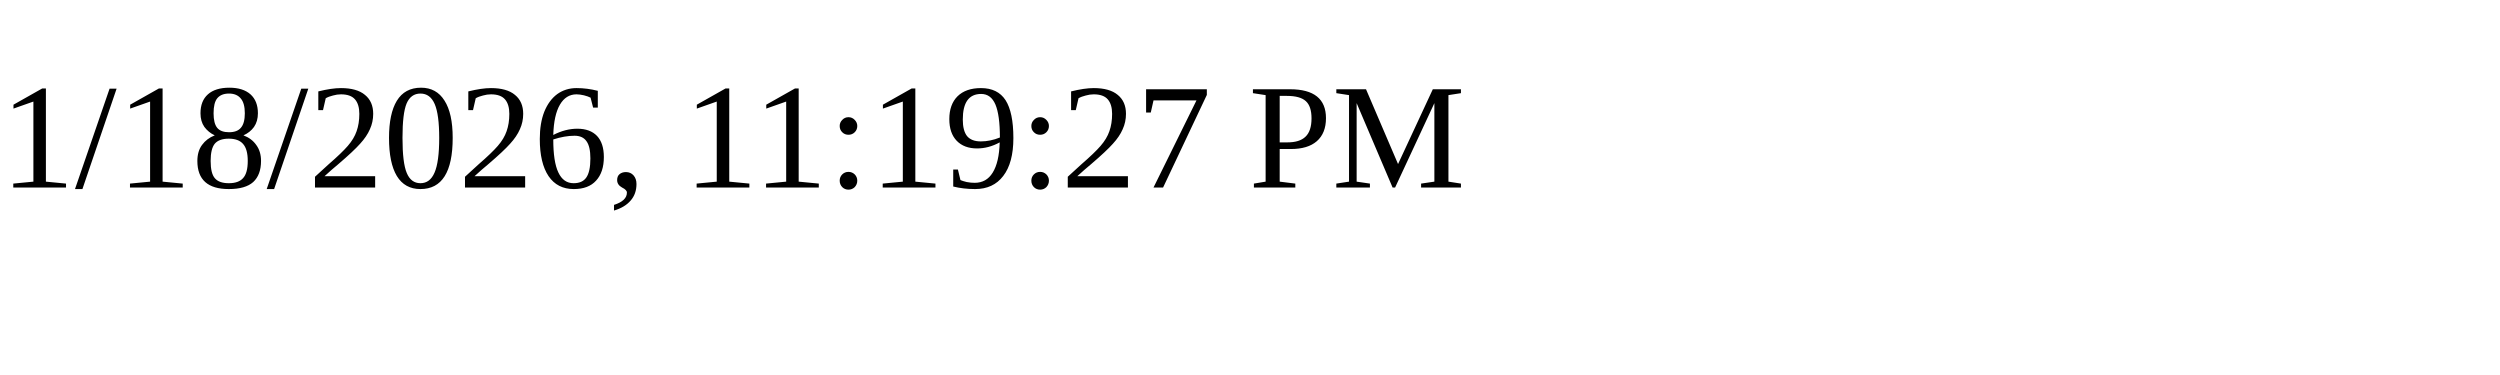
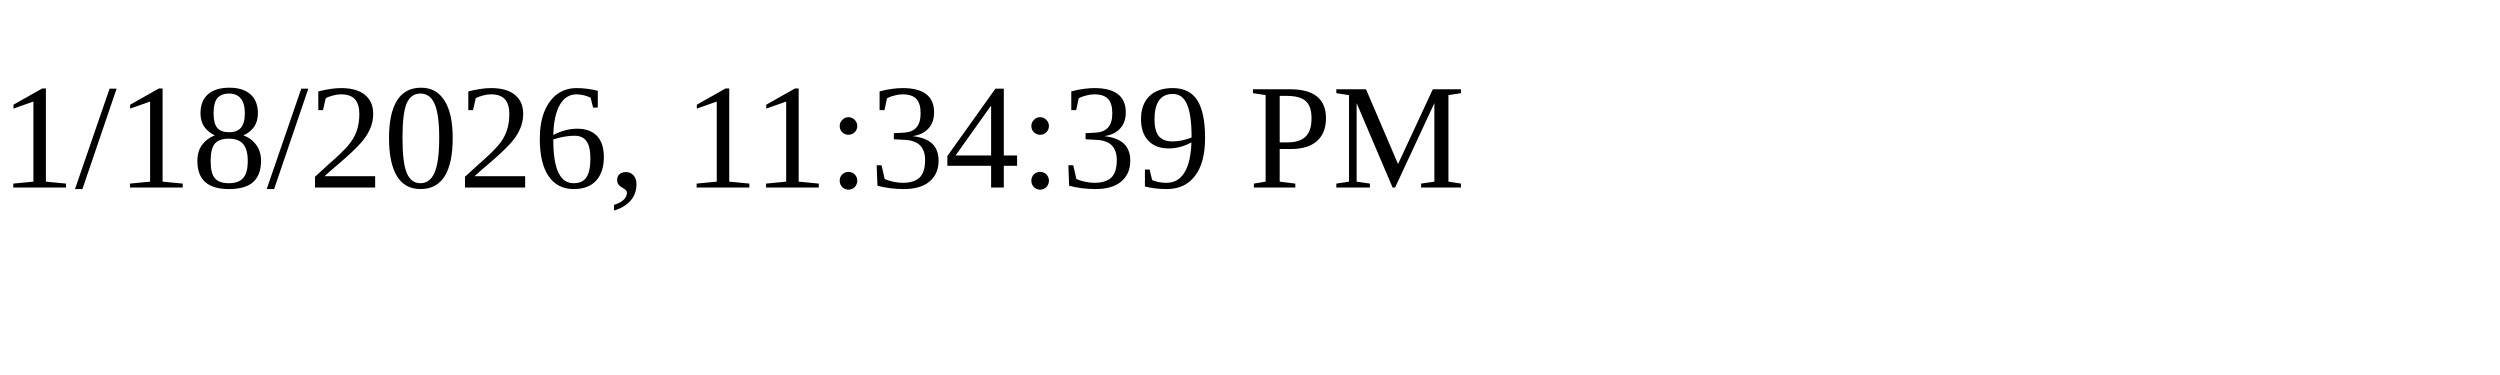
<svg xmlns="http://www.w3.org/2000/svg" height="30" width="200">
-   <text x="0" y="15">1/18/2026, 11:19:27 PM</text>
+   <text x="0" y="15">1/18/2026, 11:34:39 PM</text>
</svg>
